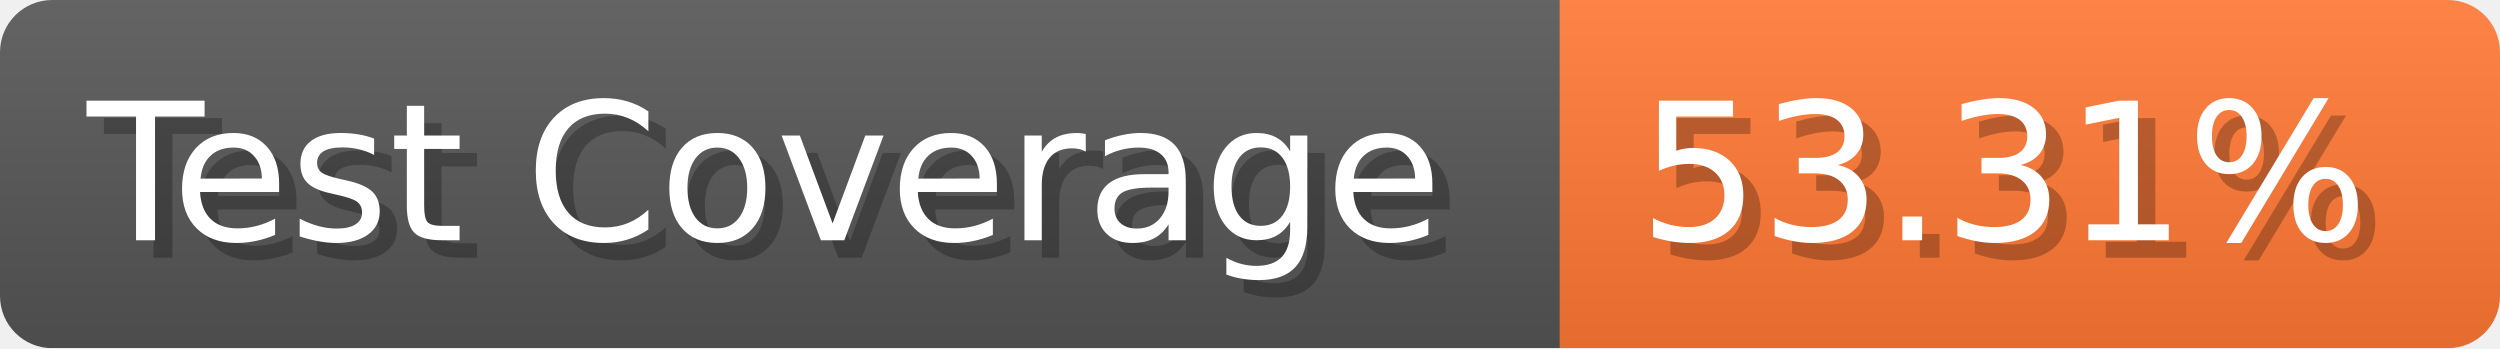
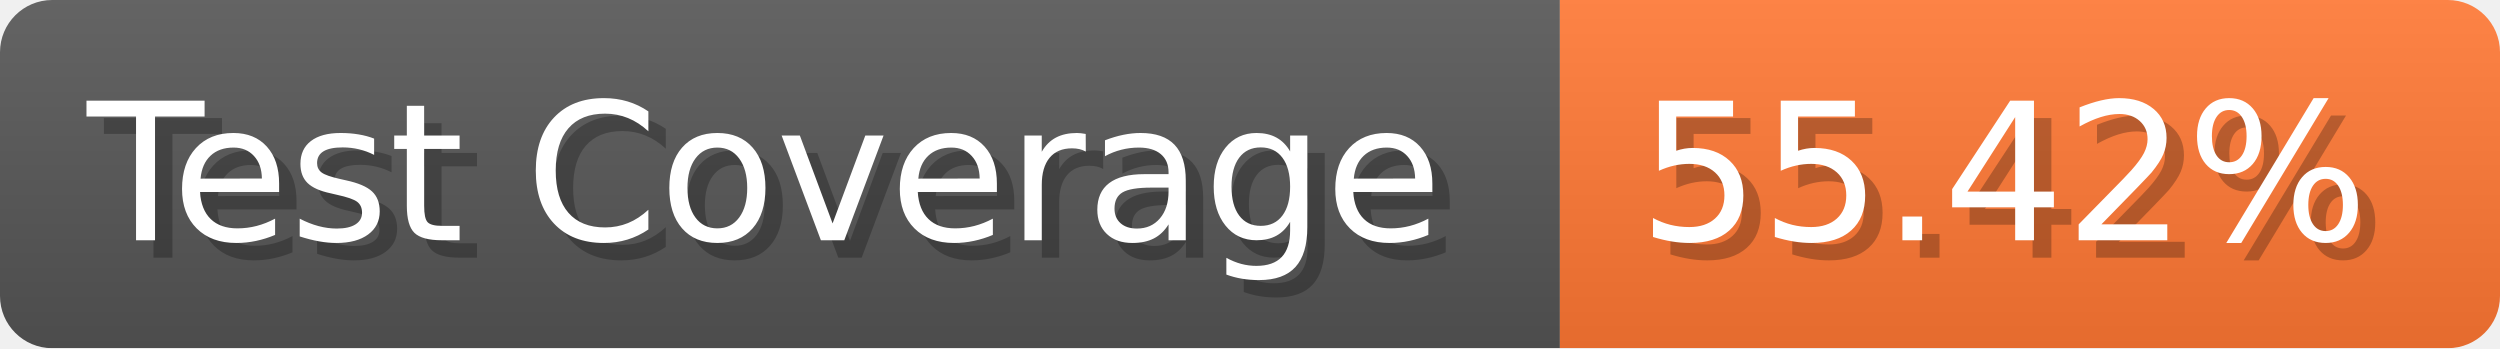
- <svg xmlns="http://www.w3.org/2000/svg" width="143.6" height="20" viewBox="0 0 1436 200" role="img" aria-label="Test Coverage: 53.31%">
+ <svg xmlns="http://www.w3.org/2000/svg" width="143.6" height="20" viewBox="0 0 1436 200" role="img" aria-label="Test Coverage: 55.42%">
  <linearGradient id="a" x2="0" y2="100%">
    <stop offset="0" stop-opacity=".1" stop-color="#EEE" />
    <stop offset="1" stop-opacity=".1" />
  </linearGradient>
  <mask id="m">
    <rect width="1436" height="200" rx="30" fill="#FFF" />
  </mask>
  <g mask="url(#m)">
    <rect width="896" height="200" fill="#555" />
    <rect width="540" height="200" fill="#F73" x="896" />
    <rect width="1436" height="200" fill="url(#a)" />
  </g>
  <g aria-hidden="true" fill="#fff" text-anchor="start" font-family="Verdana,DejaVu Sans,sans-serif" font-size="110">
    <text x="60" y="148" textLength="796" fill="#000" opacity="0.25">Test Coverage</text>
    <text x="50" y="138" textLength="796">Test Coverage</text>
-     <text x="951" y="148" textLength="440" fill="#000" opacity="0.25">53.31%</text>
-     <text x="941" y="138" textLength="440">53.31%</text>
+     <text x="951" y="148" textLength="440" fill="#000" opacity="0.25">55.42%</text>
+     <text x="941" y="138" textLength="440">55.42%</text>
  </g>
</svg>
